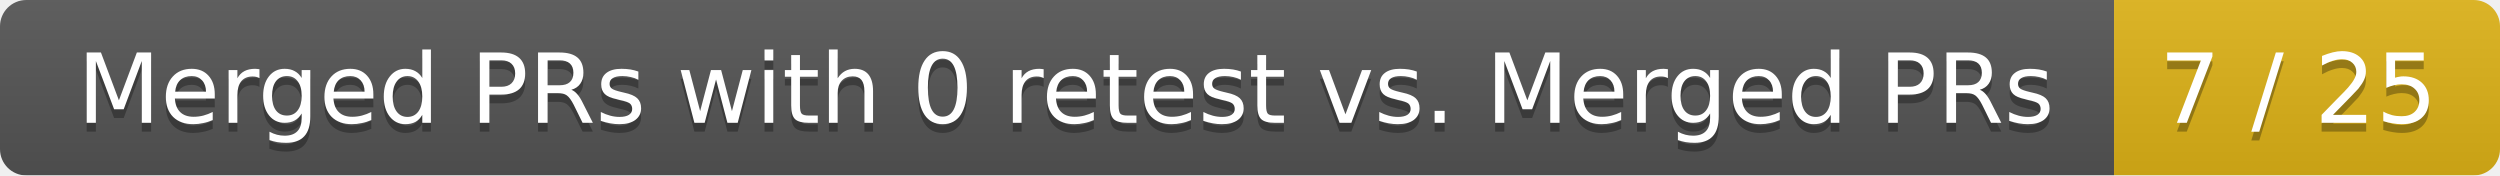
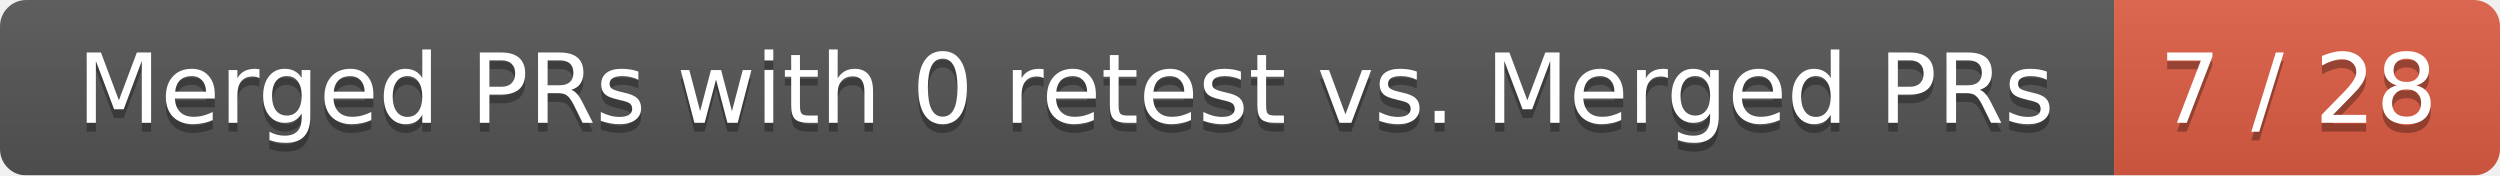
<svg xmlns="http://www.w3.org/2000/svg" width="285" height="20">
  <linearGradient id="smooth" x2="0" y2="100%">
    <stop offset="0" stop-color="#bbb" stop-opacity=".1" />
    <stop offset="1" stop-opacity=".1" />
  </linearGradient>
  <mask id="round">
    <rect width="285" height="20" rx="3" fill="#fff" />
  </mask>
  <g mask="url(#round)">
    <rect width="241" height="20" fill="#555" />
-     <rect x="241" width="44" height="20" fill="#dfb317" />
+     <rect x="241" width="44" height="20" fill="#e05d44" />
    <rect width="285" height="20" fill="url(#smooth)" />
  </g>
  <g fill="#fff" text-anchor="middle" font-family="DejaVu Sans,Verdana,Geneva,sans-serif" font-size="11">
    <text x="121.5" y="15" fill="#010101" fill-opacity=".3">Merged PRs with 0 retest vs. Merged PRs</text>
    <text x="121.5" y="14">Merged PRs with 0 retest vs. Merged PRs</text>
-     <text x="262" y="15" fill="#010101" fill-opacity=".3">7 / 25</text>
-     <text x="262" y="14">7 / 25</text>
+     <text x="262" y="15" fill="#010101" fill-opacity=".3">7 / 28</text>
+     <text x="262" y="14">7 / 28</text>
  </g>
</svg>
